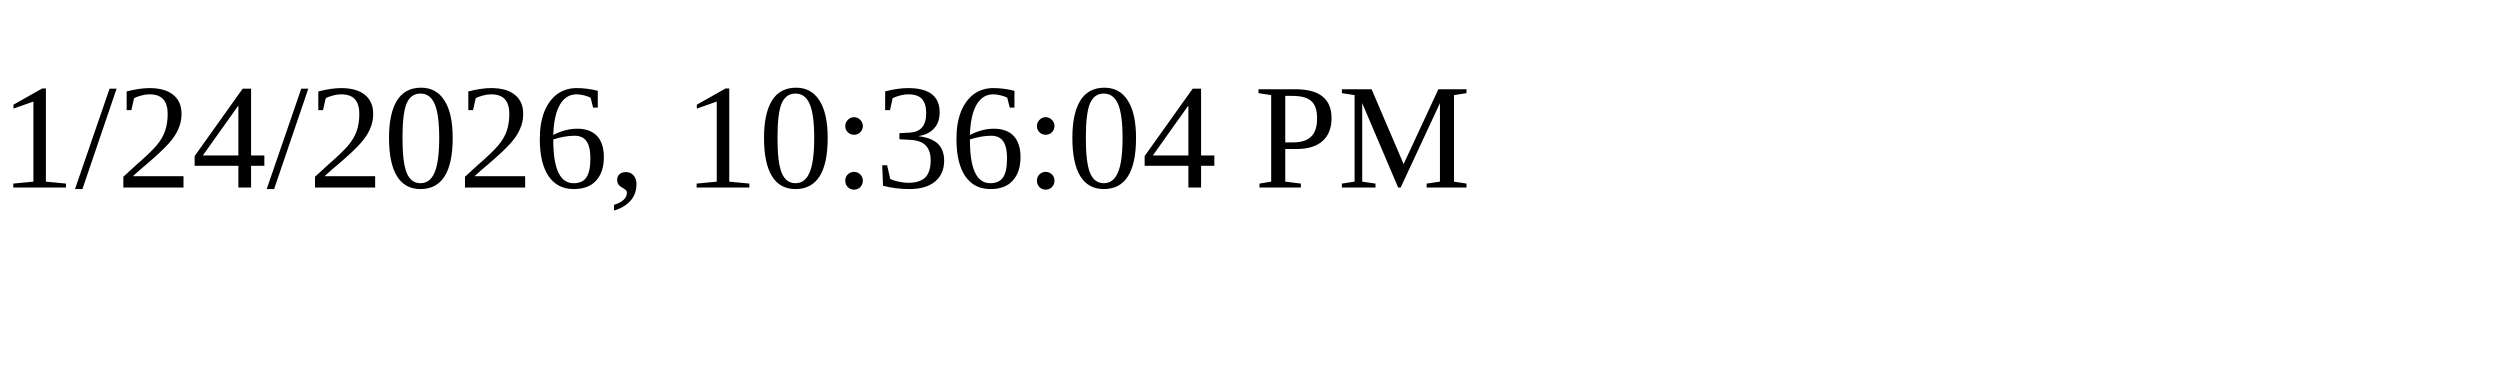
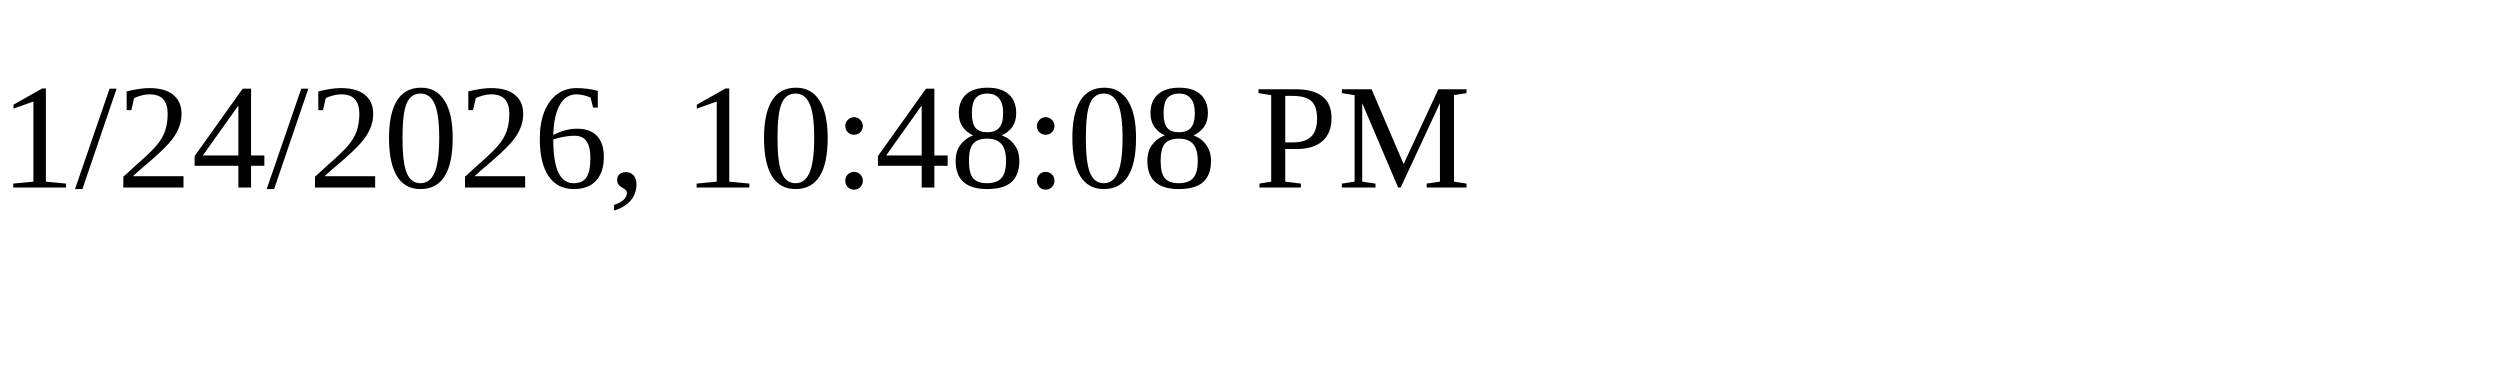
<svg xmlns="http://www.w3.org/2000/svg" height="30" width="200">
-   <text x="0" y="15">1/24/2026, 10:36:04 PM</text>
+   <text x="0" y="15">1/24/2026, 10:48:08 PM</text>
</svg>
